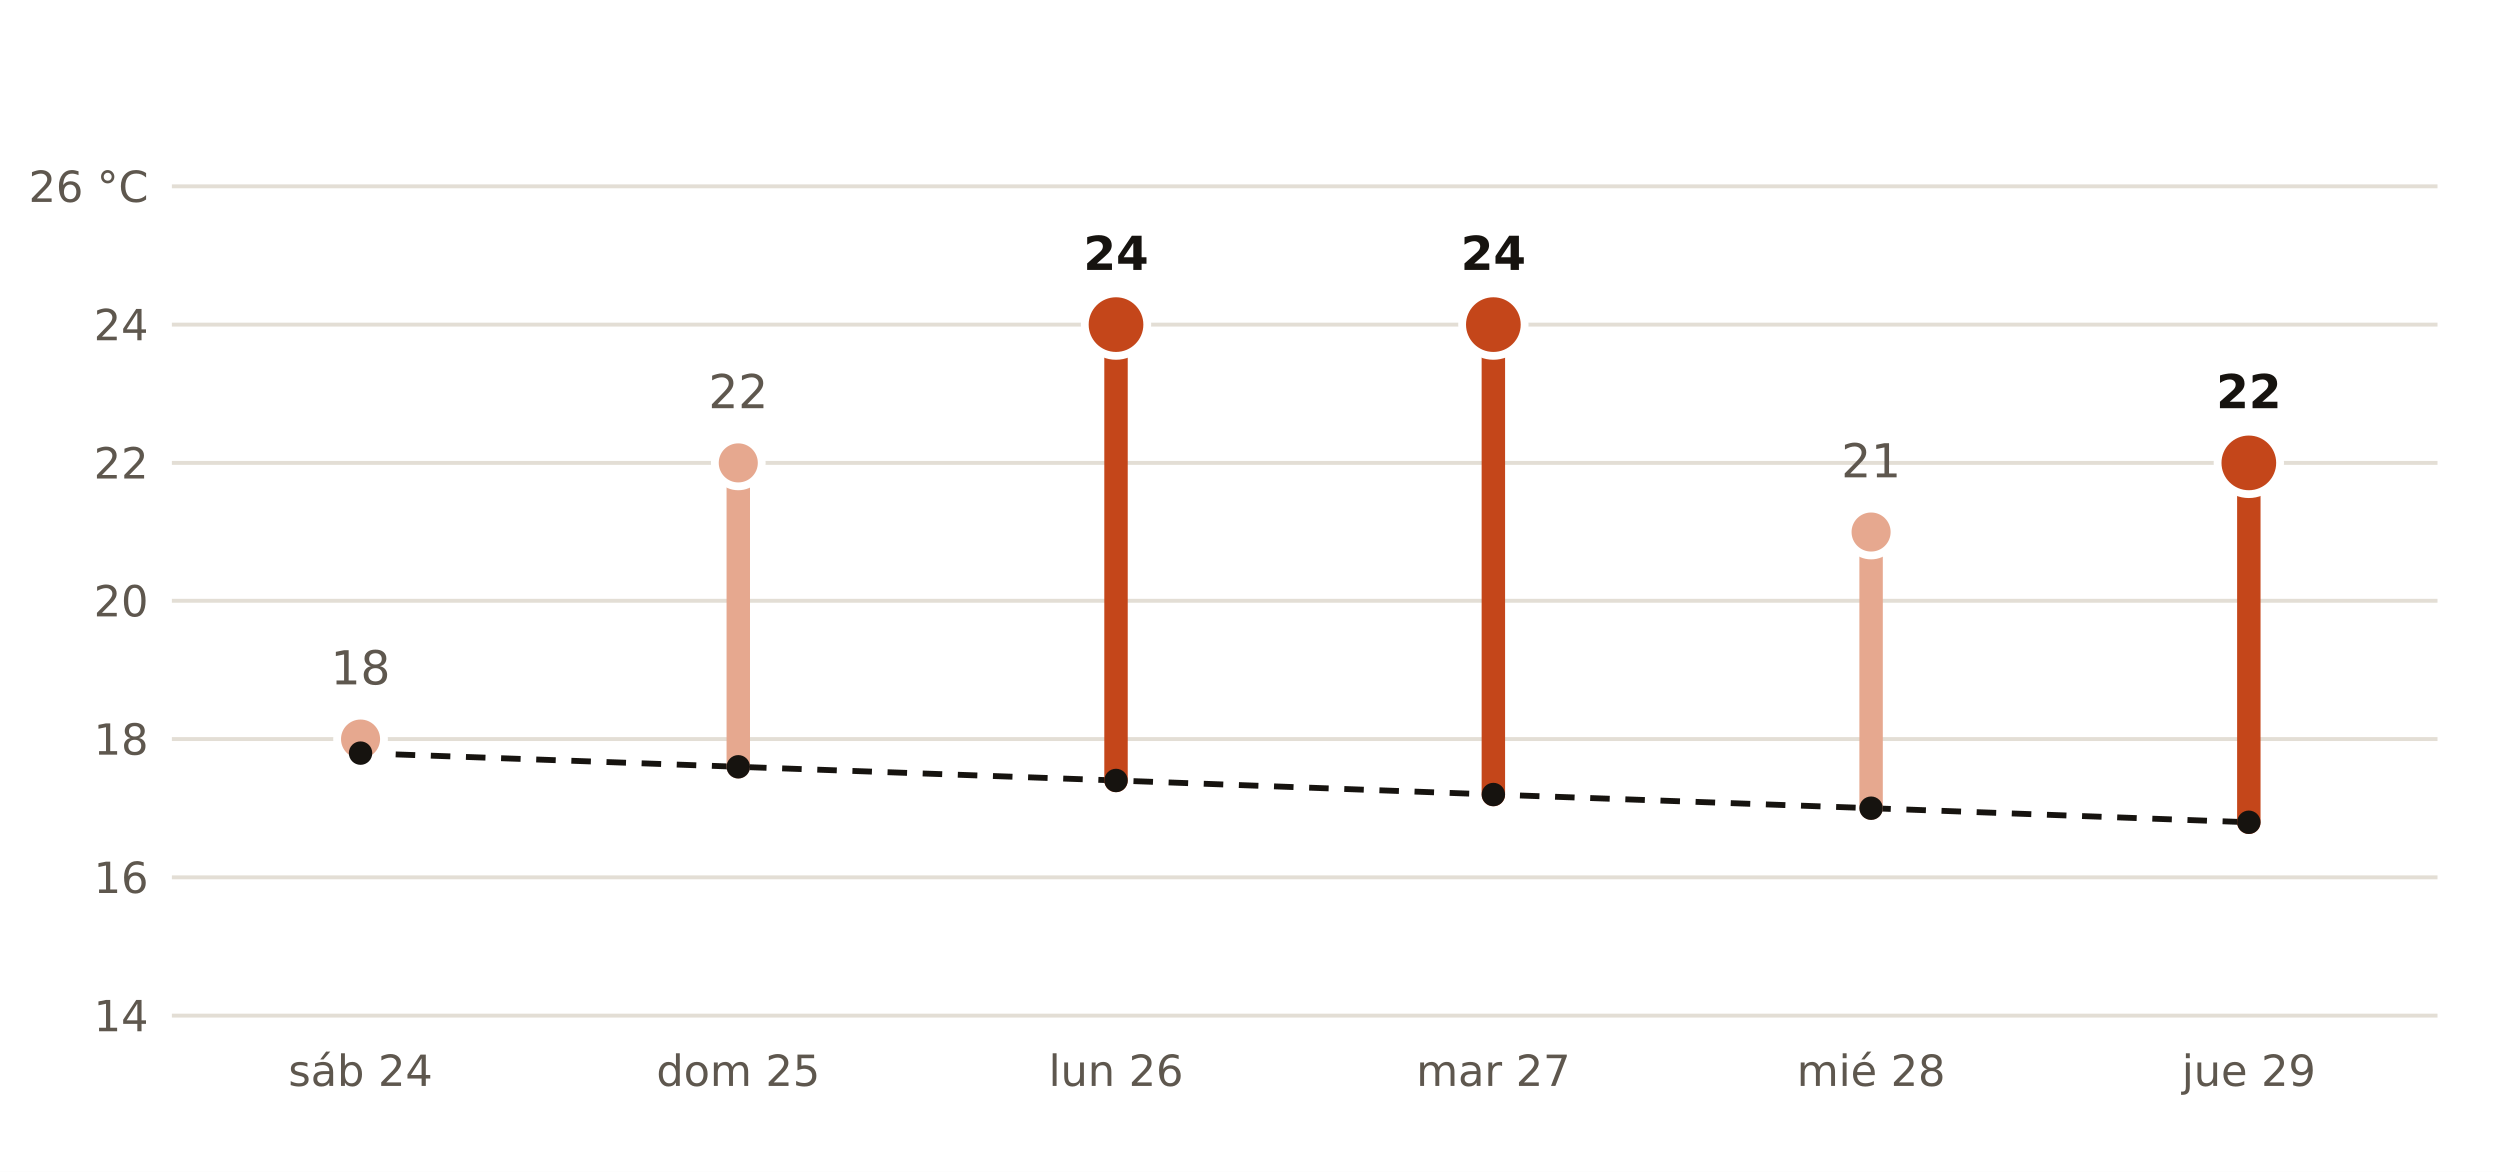
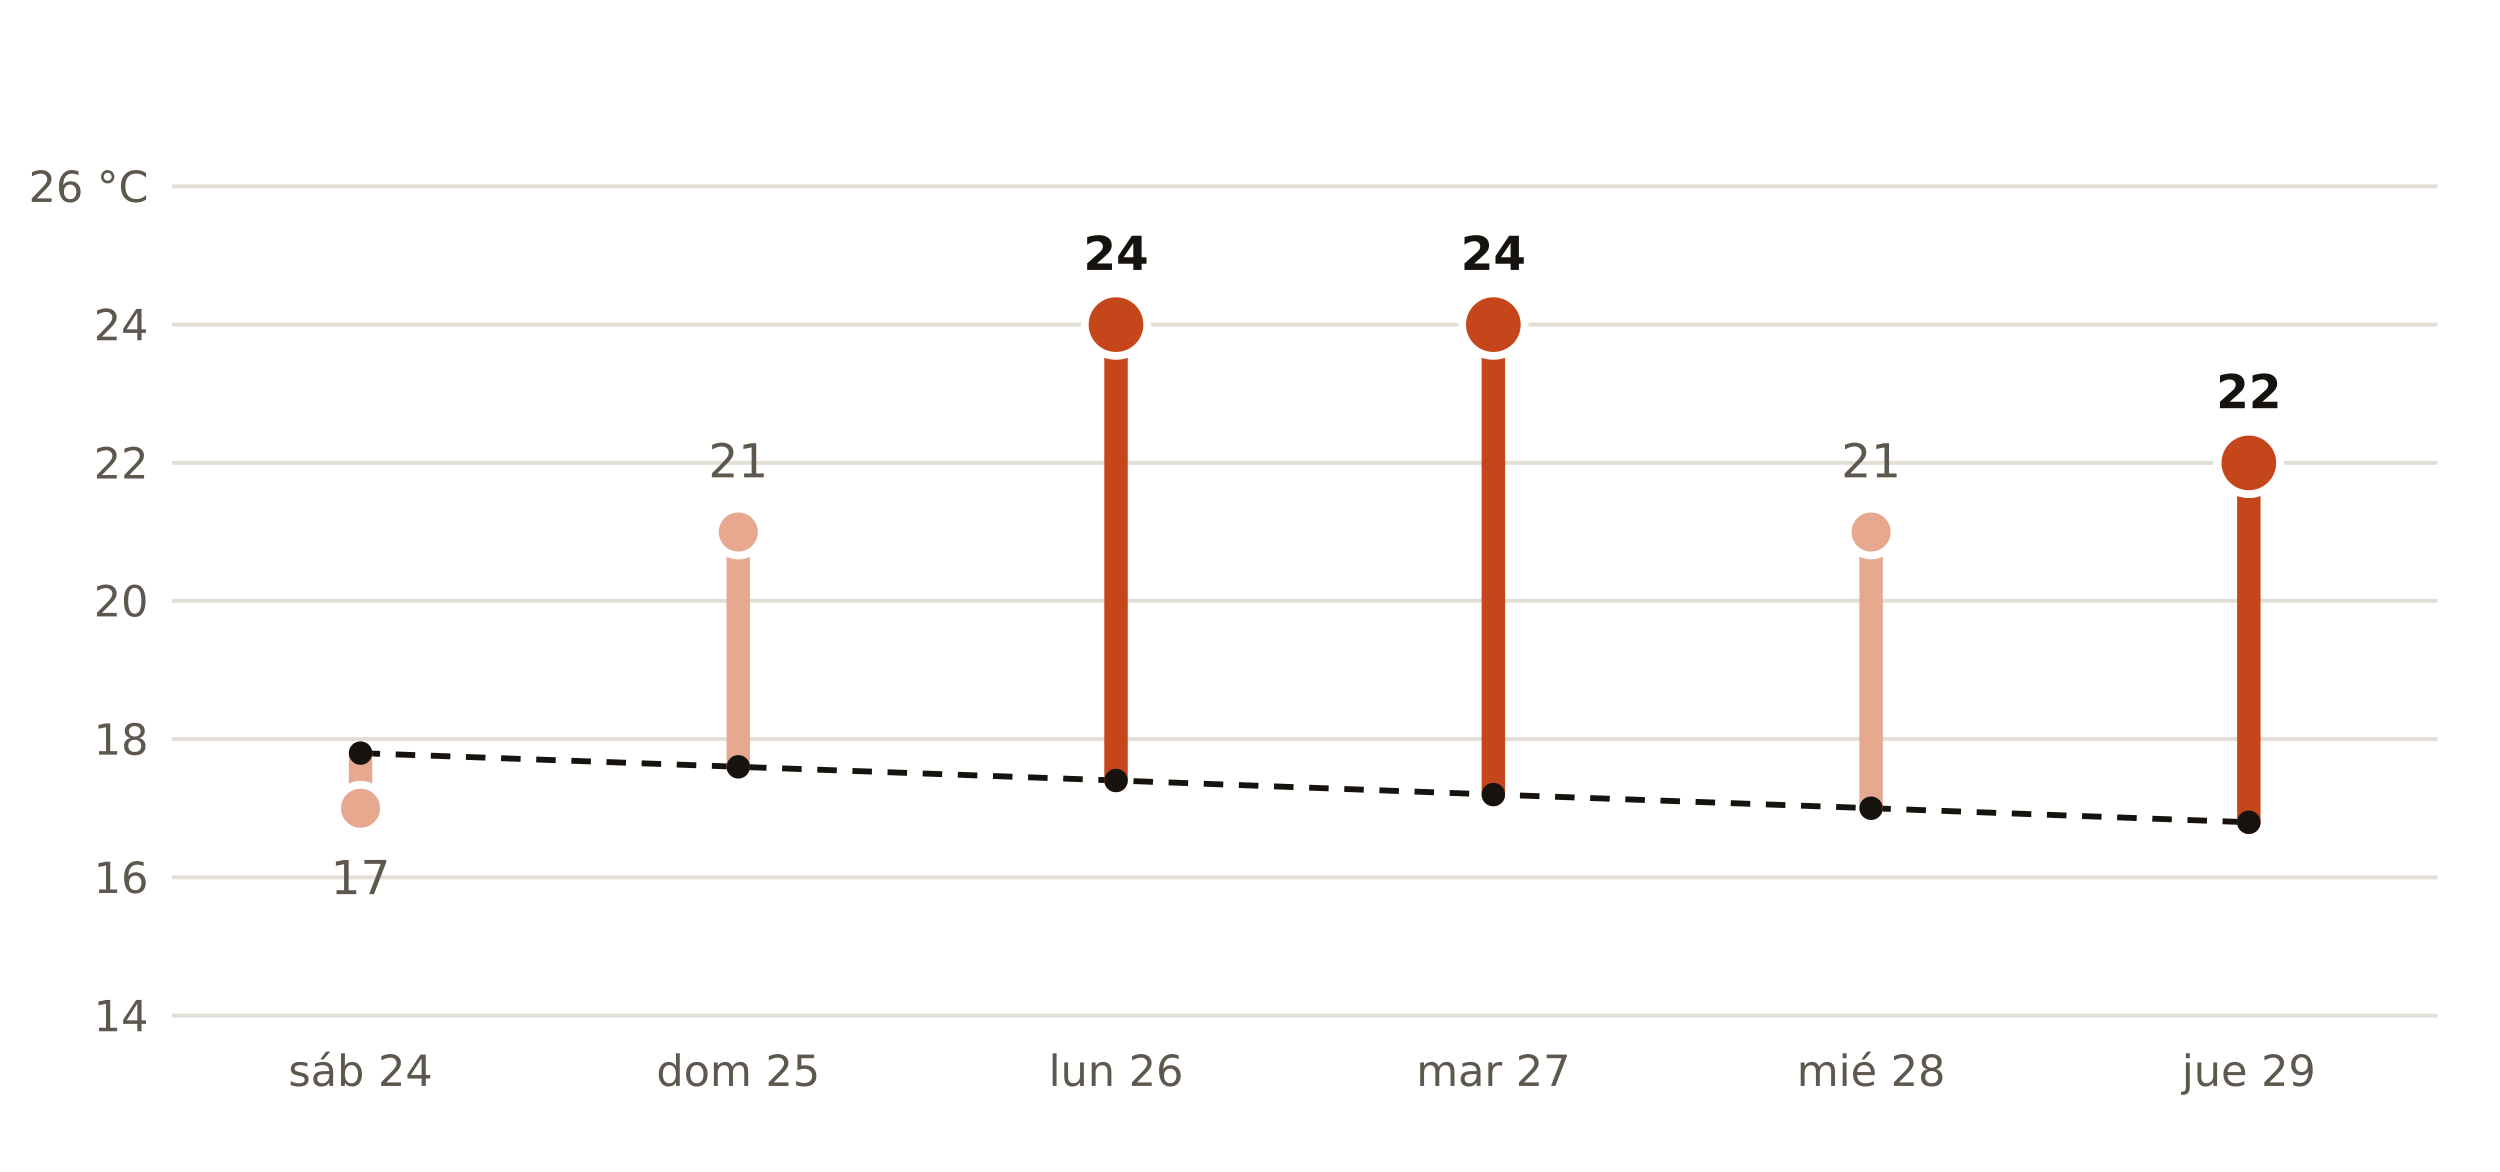
- <svg xmlns="http://www.w3.org/2000/svg" viewBox="0 0 640 300" width="640" height="300" role="img" aria-label="Máxima prevista por AEMET en Barañáin frente a la normal de la estación de Pamplona, Aeropuerto">
+ <svg xmlns="http://www.w3.org/2000/svg" viewBox="0 0 640 300" width="640" height="300" role="img" aria-label="Máxima prevista por AEMET en Valle de Elorz frente a la normal de la estación de Pamplona, Aeropuerto">
  <rect width="640" height="300" fill="#FFFFFF" />
  <polyline points="92.3,192.8 189.0,196.3 285.7,199.8 382.3,203.4 479.0,206.9 575.7,210.5" fill="none" stroke="#16130F" stroke-width="1.5" stroke-dasharray="5 4" />
  <line x1="44" x2="624" y1="260.0" y2="260.0" stroke="#E3DED5" stroke-width="1" />
  <text x="38.0" y="264.0" font-size="11" fill="#5E574E" text-anchor="end" font-weight="400" font-family="Public Sans, DejaVu Sans, Arial, sans-serif">14</text>
  <line x1="44" x2="624" y1="224.6" y2="224.6" stroke="#E3DED5" stroke-width="1" />
  <text x="38.0" y="228.6" font-size="11" fill="#5E574E" text-anchor="end" font-weight="400" font-family="Public Sans, DejaVu Sans, Arial, sans-serif">16</text>
  <line x1="44" x2="624" y1="189.2" y2="189.2" stroke="#E3DED5" stroke-width="1" />
  <text x="38.0" y="193.2" font-size="11" fill="#5E574E" text-anchor="end" font-weight="400" font-family="Public Sans, DejaVu Sans, Arial, sans-serif">18</text>
  <line x1="44" x2="624" y1="153.8" y2="153.8" stroke="#E3DED5" stroke-width="1" />
  <text x="38.0" y="157.8" font-size="11" fill="#5E574E" text-anchor="end" font-weight="400" font-family="Public Sans, DejaVu Sans, Arial, sans-serif">20</text>
  <line x1="44" x2="624" y1="118.5" y2="118.5" stroke="#E3DED5" stroke-width="1" />
  <text x="38.0" y="122.5" font-size="11" fill="#5E574E" text-anchor="end" font-weight="400" font-family="Public Sans, DejaVu Sans, Arial, sans-serif">22</text>
  <line x1="44" x2="624" y1="83.1" y2="83.1" stroke="#E3DED5" stroke-width="1" />
  <text x="38.0" y="87.1" font-size="11" fill="#5E574E" text-anchor="end" font-weight="400" font-family="Public Sans, DejaVu Sans, Arial, sans-serif">24</text>
  <line x1="44" x2="624" y1="47.7" y2="47.7" stroke="#E3DED5" stroke-width="1" />
  <text x="38.0" y="51.7" font-size="11" fill="#5E574E" text-anchor="end" font-weight="400" font-family="Public Sans, DejaVu Sans, Arial, sans-serif">26 °C</text>
-   <line x1="92.3" x2="92.3" y1="192.8" y2="189.2" stroke="#E6A88F" stroke-width="6" stroke-linecap="round" />
-   <circle cx="92.3" cy="189.2" r="6" fill="#E6A88F" stroke="#FFFFFF" stroke-width="2" />
-   <text x="92.3" y="175.2" font-size="12" fill="#5E574E" text-anchor="middle" font-weight="400" font-family="Public Sans, DejaVu Sans, Arial, sans-serif">18</text>
+   <line x1="92.3" x2="92.3" y1="192.8" y2="206.9" stroke="#E6A88F" stroke-width="6" stroke-linecap="round" />
+   <circle cx="92.3" cy="206.9" r="6" fill="#E6A88F" stroke="#FFFFFF" stroke-width="2" />
+   <text x="92.3" y="228.9" font-size="12" fill="#5E574E" text-anchor="middle" font-weight="400" font-family="Public Sans, DejaVu Sans, Arial, sans-serif">17</text>
  <text x="92.3" y="278.0" font-size="11" fill="#5E574E" text-anchor="middle" font-weight="400" font-family="Public Sans, DejaVu Sans, Arial, sans-serif">sáb 24</text>
-   <line x1="189.0" x2="189.0" y1="196.3" y2="118.5" stroke="#E6A88F" stroke-width="6" stroke-linecap="round" />
-   <circle cx="189.0" cy="118.5" r="6" fill="#E6A88F" stroke="#FFFFFF" stroke-width="2" />
-   <text x="189.0" y="104.5" font-size="12" fill="#5E574E" text-anchor="middle" font-weight="400" font-family="Public Sans, DejaVu Sans, Arial, sans-serif">22</text>
+   <line x1="189.0" x2="189.0" y1="196.3" y2="136.2" stroke="#E6A88F" stroke-width="6" stroke-linecap="round" />
+   <circle cx="189.0" cy="136.2" r="6" fill="#E6A88F" stroke="#FFFFFF" stroke-width="2" />
+   <text x="189.0" y="122.2" font-size="12" fill="#5E574E" text-anchor="middle" font-weight="400" font-family="Public Sans, DejaVu Sans, Arial, sans-serif">21</text>
  <text x="189.0" y="278.0" font-size="11" fill="#5E574E" text-anchor="middle" font-weight="400" font-family="Public Sans, DejaVu Sans, Arial, sans-serif">dom 25</text>
  <line x1="285.7" x2="285.7" y1="199.8" y2="83.1" stroke="#C4461A" stroke-width="6" stroke-linecap="round" />
  <circle cx="285.7" cy="83.1" r="8" fill="#C4461A" stroke="#FFFFFF" stroke-width="2" />
  <text x="285.7" y="69.1" font-size="12" fill="#16130F" text-anchor="middle" font-weight="700" font-family="Public Sans, DejaVu Sans, Arial, sans-serif">24</text>
  <text x="285.7" y="278.0" font-size="11" fill="#5E574E" text-anchor="middle" font-weight="400" font-family="Public Sans, DejaVu Sans, Arial, sans-serif">lun 26</text>
  <line x1="382.3" x2="382.3" y1="203.4" y2="83.1" stroke="#C4461A" stroke-width="6" stroke-linecap="round" />
  <circle cx="382.3" cy="83.1" r="8" fill="#C4461A" stroke="#FFFFFF" stroke-width="2" />
  <text x="382.3" y="69.1" font-size="12" fill="#16130F" text-anchor="middle" font-weight="700" font-family="Public Sans, DejaVu Sans, Arial, sans-serif">24</text>
  <text x="382.3" y="278.0" font-size="11" fill="#5E574E" text-anchor="middle" font-weight="400" font-family="Public Sans, DejaVu Sans, Arial, sans-serif">mar 27</text>
  <line x1="479.0" x2="479.0" y1="206.9" y2="136.2" stroke="#E6A88F" stroke-width="6" stroke-linecap="round" />
  <circle cx="479.0" cy="136.2" r="6" fill="#E6A88F" stroke="#FFFFFF" stroke-width="2" />
  <text x="479.0" y="122.2" font-size="12" fill="#5E574E" text-anchor="middle" font-weight="400" font-family="Public Sans, DejaVu Sans, Arial, sans-serif">21</text>
  <text x="479.0" y="278.0" font-size="11" fill="#5E574E" text-anchor="middle" font-weight="400" font-family="Public Sans, DejaVu Sans, Arial, sans-serif">mié 28</text>
  <line x1="575.7" x2="575.7" y1="210.5" y2="118.5" stroke="#C4461A" stroke-width="6" stroke-linecap="round" />
  <circle cx="575.7" cy="118.5" r="8" fill="#C4461A" stroke="#FFFFFF" stroke-width="2" />
  <text x="575.7" y="104.5" font-size="12" fill="#16130F" text-anchor="middle" font-weight="700" font-family="Public Sans, DejaVu Sans, Arial, sans-serif">22</text>
  <text x="575.7" y="278.0" font-size="11" fill="#5E574E" text-anchor="middle" font-weight="400" font-family="Public Sans, DejaVu Sans, Arial, sans-serif">jue 29</text>
  <circle cx="92.3" cy="192.8" r="3" fill="#16130F" />
  <circle cx="189.0" cy="196.3" r="3" fill="#16130F" />
  <circle cx="285.7" cy="199.8" r="3" fill="#16130F" />
  <circle cx="382.3" cy="203.4" r="3" fill="#16130F" />
  <circle cx="479.0" cy="206.9" r="3" fill="#16130F" />
  <circle cx="575.7" cy="210.5" r="3" fill="#16130F" />
</svg>
